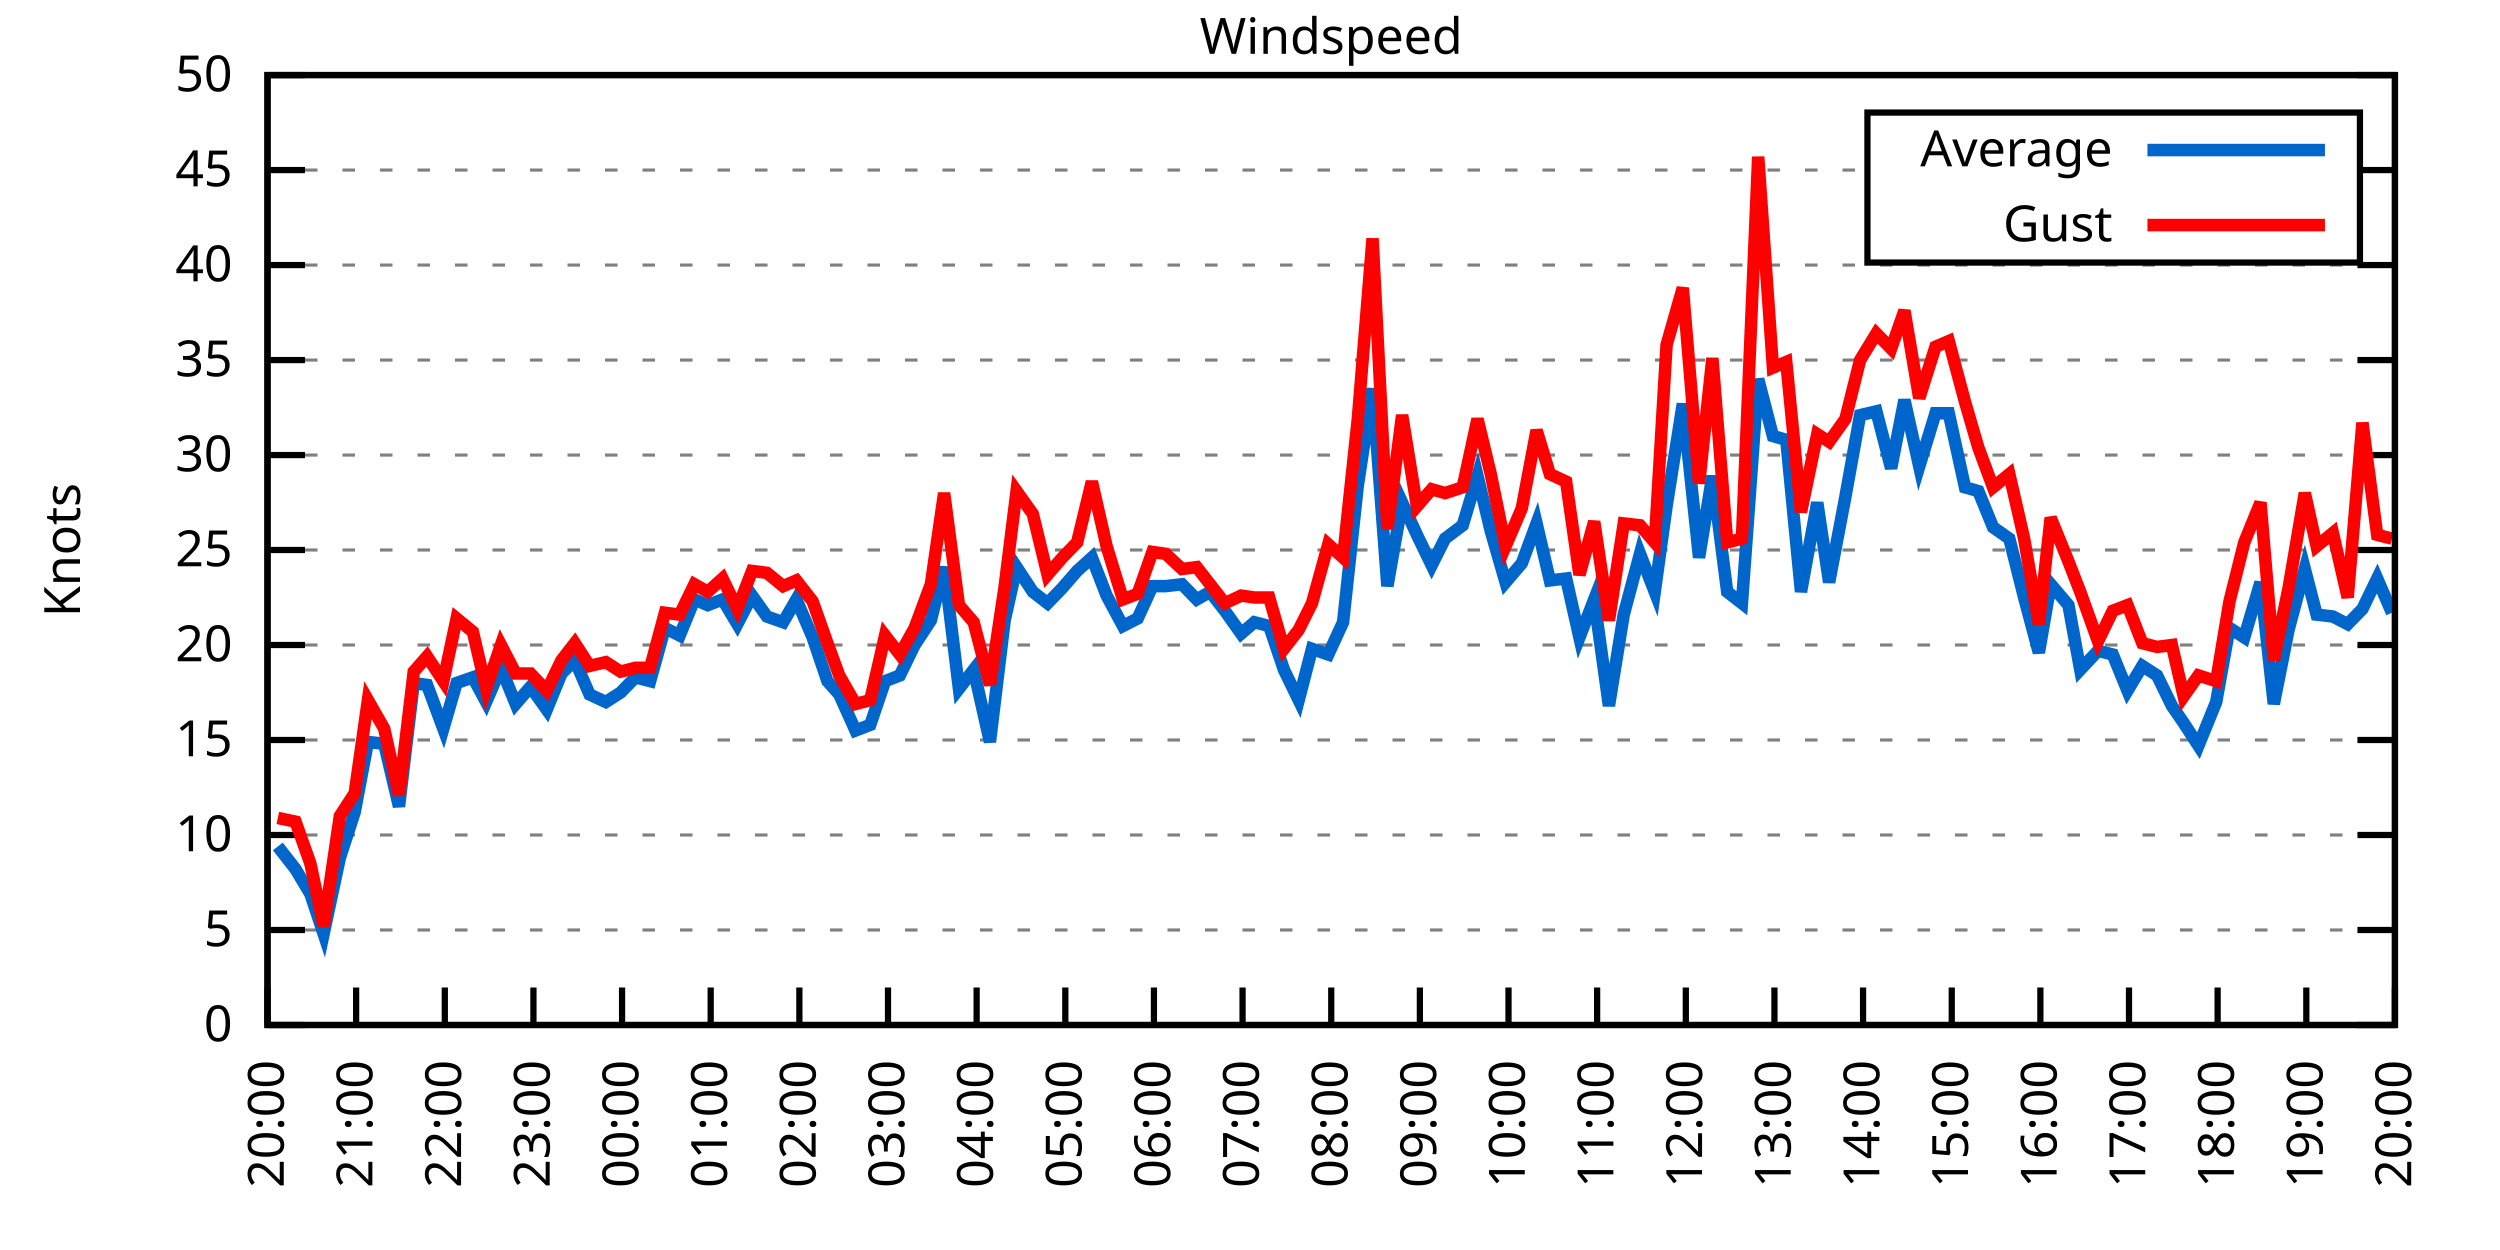
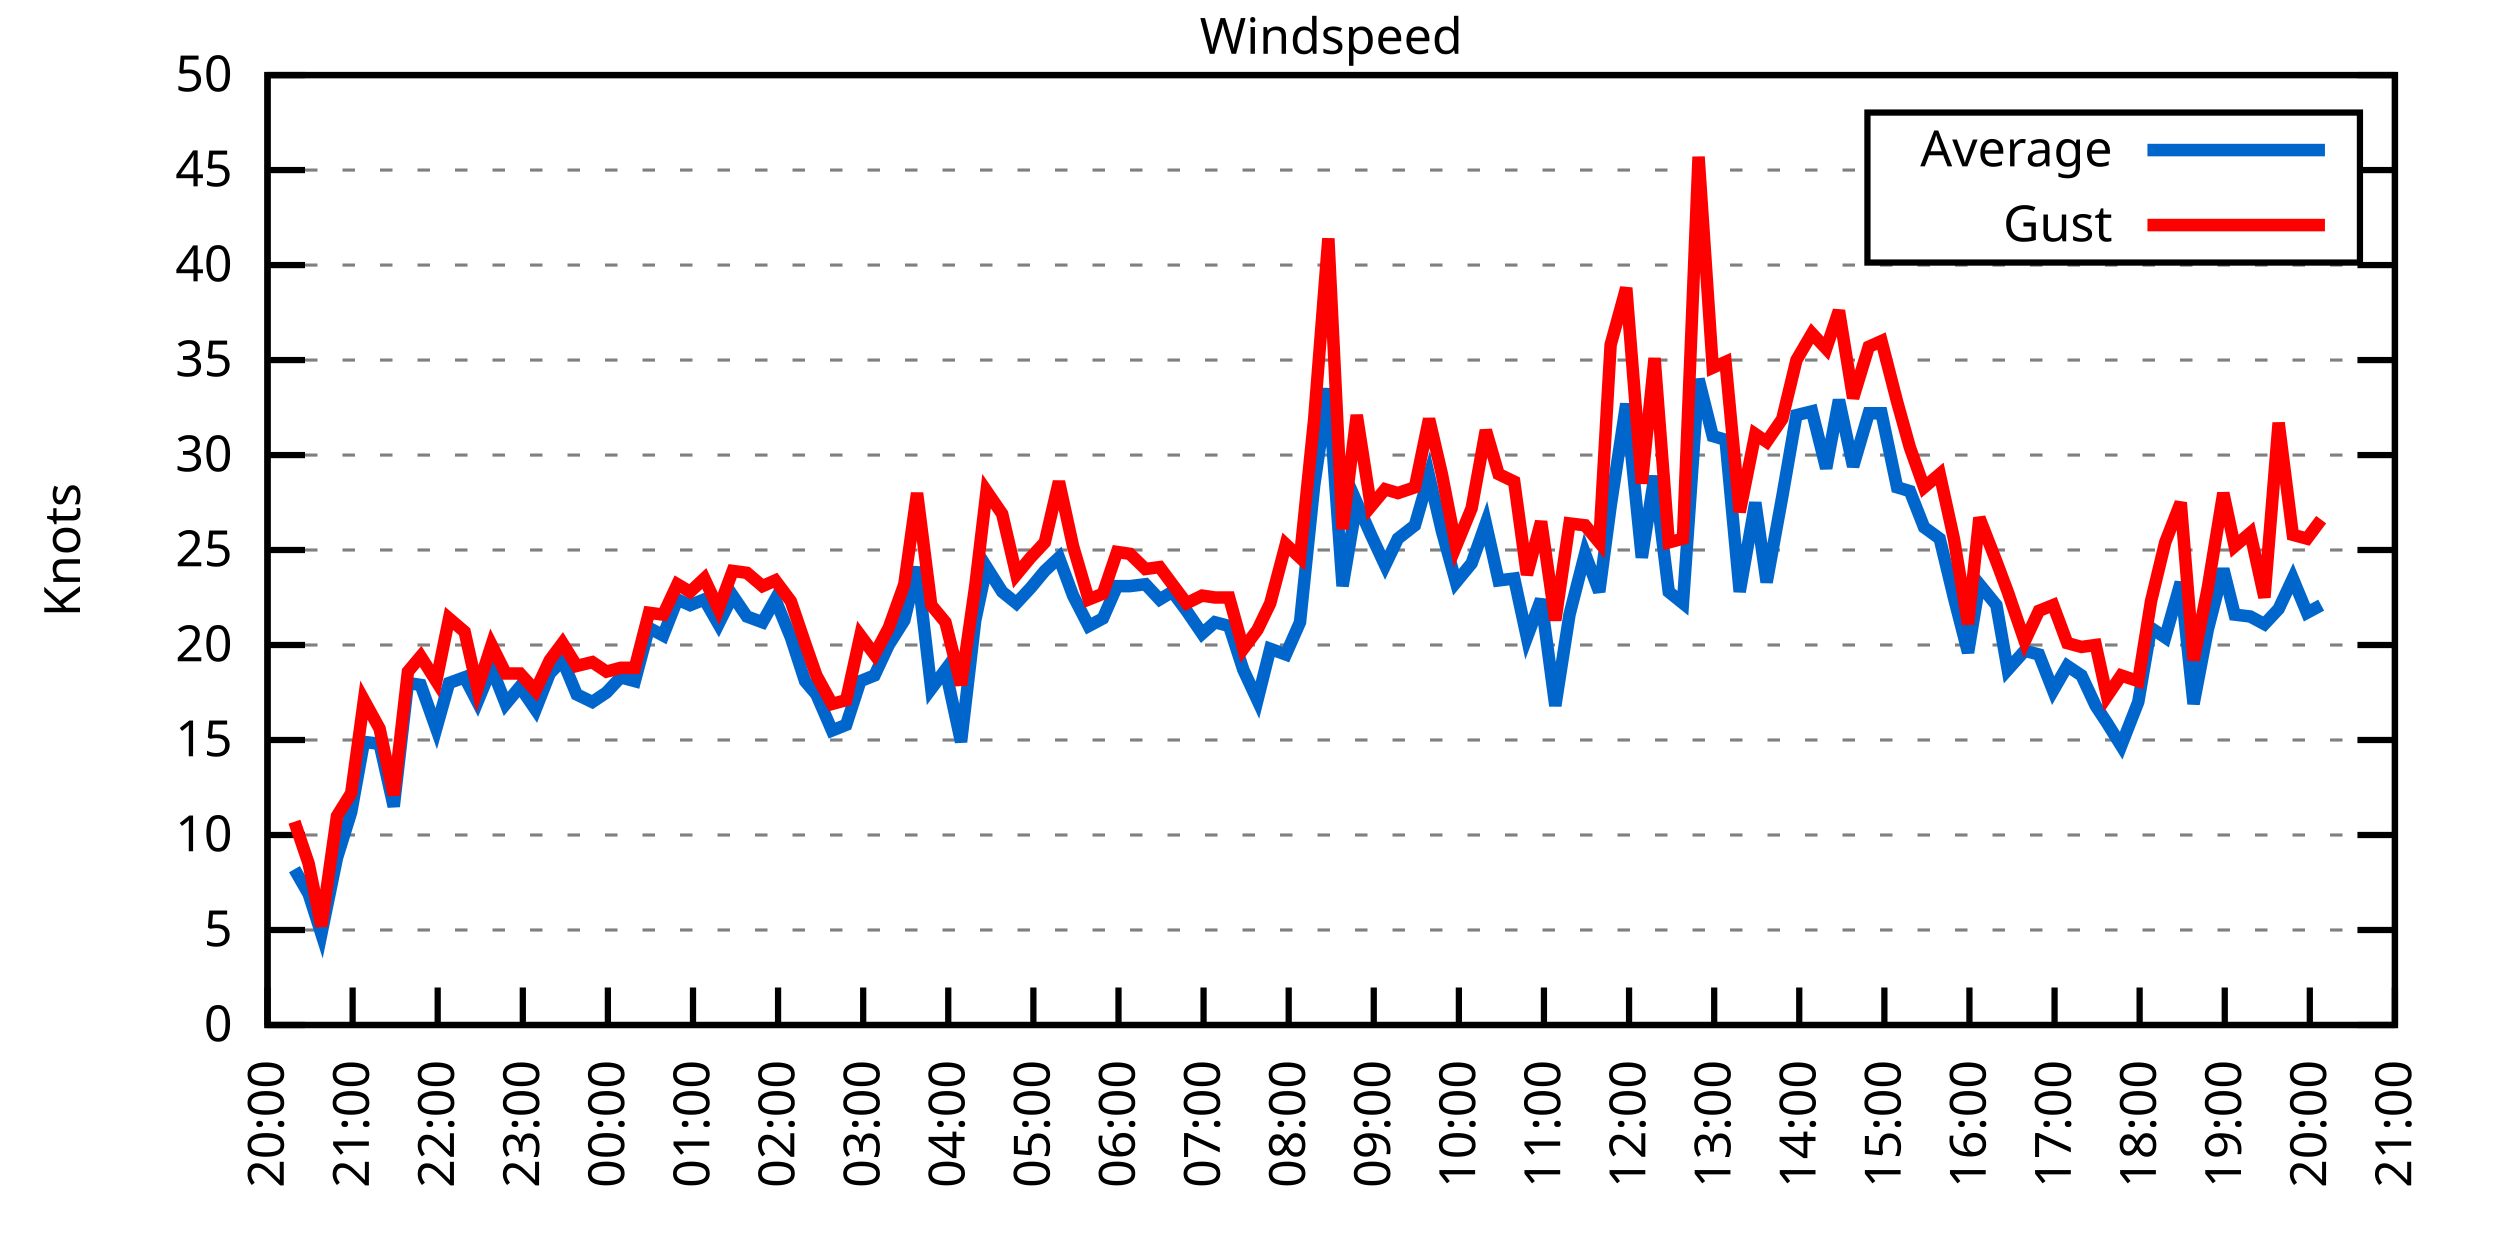
<svg xmlns="http://www.w3.org/2000/svg" xmlns:xlink="http://www.w3.org/1999/xlink" width="400" height="200" viewBox="0 0 400 200">
  <g id="gnuplot_canvas">
    <rect x="0" y="0" width="400" height="200" fill="none" />
    <defs>
      <circle id="gpDot" r="0.5" stroke-width="0.5" stroke="currentColor" />
      <path id="gpPt0" stroke-width="0.333" stroke="currentColor" d="M-1,0 h2 M0,-1 v2" />
      <path id="gpPt1" stroke-width="0.333" stroke="currentColor" d="M-1,-1 L1,1 M1,-1 L-1,1" />
      <path id="gpPt2" stroke-width="0.333" stroke="currentColor" d="M-1,0 L1,0 M0,-1 L0,1 M-1,-1 L1,1 M-1,1 L1,-1" />
      <rect id="gpPt3" stroke-width="0.333" stroke="currentColor" x="-1" y="-1" width="2" height="2" />
      <rect id="gpPt4" stroke-width="0.333" stroke="currentColor" fill="currentColor" x="-1" y="-1" width="2" height="2" />
      <circle id="gpPt5" stroke-width="0.333" stroke="currentColor" cx="0" cy="0" r="1" />
      <use xlink:href="#gpPt5" id="gpPt6" fill="currentColor" stroke="none" />
      <path id="gpPt7" stroke-width="0.333" stroke="currentColor" d="M0,-1.33 L-1.33,0.67 L1.33,0.67 z" />
      <use xlink:href="#gpPt7" id="gpPt8" fill="currentColor" stroke="none" />
      <use xlink:href="#gpPt7" id="gpPt9" stroke="currentColor" transform="rotate(180)" />
      <use xlink:href="#gpPt9" id="gpPt10" fill="currentColor" stroke="none" />
      <use xlink:href="#gpPt3" id="gpPt11" stroke="currentColor" transform="rotate(45)" />
      <use xlink:href="#gpPt11" id="gpPt12" fill="currentColor" stroke="none" />
      <path id="gpPt13" stroke-width="0.333" stroke="currentColor" d="M0,1.330 L1.265,0.411 L0.782,-1.067 L-0.782,-1.076 L-1.265,0.411 z" />
      <use xlink:href="#gpPt13" id="gpPt14" fill="currentColor" stroke="none" />
      <filter id="textbox" filterUnits="objectBoundingBox" x="0" y="0" height="1" width="1">
        <feFlood flood-color="white" flood-opacity="1" result="bgnd" />
        <feComposite in="SourceGraphic" in2="bgnd" operator="atop" />
      </filter>
      <filter id="greybox" filterUnits="objectBoundingBox" x="0" y="0" height="1" width="1">
        <feFlood flood-color="lightgrey" flood-opacity="1" result="grey" />
        <feComposite in="SourceGraphic" in2="grey" operator="atop" />
      </filter>
    </defs>
    <g fill="none" color="white" stroke="currentColor" stroke-width="1.00" stroke-linecap="butt" stroke-linejoin="miter">
</g>
    <g fill="none" color="black" stroke="currentColor" stroke-width="1.00" stroke-linecap="butt" stroke-linejoin="miter">
      <g stroke="none" shape-rendering="crispEdges">
        <polygon fill="rgb(255, 255, 255)" points="42.80,164.00 383.18,164.00 383.18,12.02 42.80,12.02 " />
      </g>
    </g>
    <g fill="none" color="black" stroke="currentColor" stroke-width="1.00" stroke-linecap="butt" stroke-linejoin="miter">
</g>
    <g fill="none" color="black" stroke="black" stroke-width="0.50" stroke-linecap="butt" stroke-linejoin="miter">
</g>
    <g fill="none" color="gray" stroke="currentColor" stroke-width="0.50" stroke-linecap="butt" stroke-linejoin="miter">
      <path stroke="gray" stroke-dasharray="2,4" class="gridline" d="M42.80,164.00 L383.19,164.00  " />
    </g>
    <g fill="none" color="gray" stroke="gray" stroke-width="1.00" stroke-linecap="butt" stroke-linejoin="miter">
</g>
    <g fill="none" color="black" stroke="currentColor" stroke-width="1.00" stroke-linecap="butt" stroke-linejoin="miter">
      <path stroke="black" d="M42.80,164.00 L48.80,164.00 M383.19,164.00 L377.19,164.00  " />
      <g transform="translate(37.20,166.60)" stroke="none" fill="black" font-family="Sans" font-size="8.00" text-anchor="end">
        <text>
          <tspan font-family="Sans"> 0</tspan>
        </text>
      </g>
    </g>
    <g fill="none" color="black" stroke="currentColor" stroke-width="1.00" stroke-linecap="butt" stroke-linejoin="miter">
</g>
    <g fill="none" color="black" stroke="black" stroke-width="0.50" stroke-linecap="butt" stroke-linejoin="miter">
</g>
    <g fill="none" color="gray" stroke="currentColor" stroke-width="0.50" stroke-linecap="butt" stroke-linejoin="miter">
      <path stroke="gray" stroke-dasharray="2,4" class="gridline" d="M42.80,148.80 L383.19,148.80  " />
    </g>
    <g fill="none" color="gray" stroke="gray" stroke-width="1.00" stroke-linecap="butt" stroke-linejoin="miter">
</g>
    <g fill="none" color="black" stroke="currentColor" stroke-width="1.00" stroke-linecap="butt" stroke-linejoin="miter">
      <path stroke="black" d="M42.80,148.80 L48.80,148.80 M383.19,148.80 L377.19,148.80  " />
      <g transform="translate(37.20,151.40)" stroke="none" fill="black" font-family="Sans" font-size="8.00" text-anchor="end">
        <text>
          <tspan font-family="Sans"> 5</tspan>
        </text>
      </g>
    </g>
    <g fill="none" color="black" stroke="currentColor" stroke-width="1.00" stroke-linecap="butt" stroke-linejoin="miter">
</g>
    <g fill="none" color="black" stroke="black" stroke-width="0.50" stroke-linecap="butt" stroke-linejoin="miter">
</g>
    <g fill="none" color="gray" stroke="currentColor" stroke-width="0.50" stroke-linecap="butt" stroke-linejoin="miter">
      <path stroke="gray" stroke-dasharray="2,4" class="gridline" d="M42.80,133.60 L383.19,133.60  " />
    </g>
    <g fill="none" color="gray" stroke="gray" stroke-width="1.00" stroke-linecap="butt" stroke-linejoin="miter">
</g>
    <g fill="none" color="black" stroke="currentColor" stroke-width="1.00" stroke-linecap="butt" stroke-linejoin="miter">
      <path stroke="black" d="M42.80,133.60 L48.80,133.60 M383.19,133.60 L377.19,133.60  " />
      <g transform="translate(37.20,136.20)" stroke="none" fill="black" font-family="Sans" font-size="8.00" text-anchor="end">
        <text>
          <tspan font-family="Sans"> 10</tspan>
        </text>
      </g>
    </g>
    <g fill="none" color="black" stroke="currentColor" stroke-width="1.00" stroke-linecap="butt" stroke-linejoin="miter">
</g>
    <g fill="none" color="black" stroke="black" stroke-width="0.50" stroke-linecap="butt" stroke-linejoin="miter">
</g>
    <g fill="none" color="gray" stroke="currentColor" stroke-width="0.50" stroke-linecap="butt" stroke-linejoin="miter">
      <path stroke="gray" stroke-dasharray="2,4" class="gridline" d="M42.80,118.40 L383.19,118.40  " />
    </g>
    <g fill="none" color="gray" stroke="gray" stroke-width="1.00" stroke-linecap="butt" stroke-linejoin="miter">
</g>
    <g fill="none" color="black" stroke="currentColor" stroke-width="1.00" stroke-linecap="butt" stroke-linejoin="miter">
      <path stroke="black" d="M42.80,118.40 L48.80,118.40 M383.19,118.40 L377.19,118.40  " />
      <g transform="translate(37.20,121.00)" stroke="none" fill="black" font-family="Sans" font-size="8.00" text-anchor="end">
        <text>
          <tspan font-family="Sans"> 15</tspan>
        </text>
      </g>
    </g>
    <g fill="none" color="black" stroke="currentColor" stroke-width="1.00" stroke-linecap="butt" stroke-linejoin="miter">
</g>
    <g fill="none" color="black" stroke="black" stroke-width="0.50" stroke-linecap="butt" stroke-linejoin="miter">
</g>
    <g fill="none" color="gray" stroke="currentColor" stroke-width="0.50" stroke-linecap="butt" stroke-linejoin="miter">
      <path stroke="gray" stroke-dasharray="2,4" class="gridline" d="M42.80,103.20 L383.19,103.20  " />
    </g>
    <g fill="none" color="gray" stroke="gray" stroke-width="1.00" stroke-linecap="butt" stroke-linejoin="miter">
</g>
    <g fill="none" color="black" stroke="currentColor" stroke-width="1.00" stroke-linecap="butt" stroke-linejoin="miter">
      <path stroke="black" d="M42.80,103.20 L48.80,103.20 M383.19,103.20 L377.19,103.20  " />
      <g transform="translate(37.20,105.80)" stroke="none" fill="black" font-family="Sans" font-size="8.00" text-anchor="end">
        <text>
          <tspan font-family="Sans"> 20</tspan>
        </text>
      </g>
    </g>
    <g fill="none" color="black" stroke="currentColor" stroke-width="1.00" stroke-linecap="butt" stroke-linejoin="miter">
</g>
    <g fill="none" color="black" stroke="black" stroke-width="0.50" stroke-linecap="butt" stroke-linejoin="miter">
</g>
    <g fill="none" color="gray" stroke="currentColor" stroke-width="0.50" stroke-linecap="butt" stroke-linejoin="miter">
      <path stroke="gray" stroke-dasharray="2,4" class="gridline" d="M42.80,88.00 L383.19,88.00  " />
    </g>
    <g fill="none" color="gray" stroke="gray" stroke-width="1.00" stroke-linecap="butt" stroke-linejoin="miter">
</g>
    <g fill="none" color="black" stroke="currentColor" stroke-width="1.00" stroke-linecap="butt" stroke-linejoin="miter">
      <path stroke="black" d="M42.80,88.00 L48.80,88.00 M383.19,88.00 L377.19,88.00  " />
      <g transform="translate(37.20,90.60)" stroke="none" fill="black" font-family="Sans" font-size="8.00" text-anchor="end">
        <text>
          <tspan font-family="Sans"> 25</tspan>
        </text>
      </g>
    </g>
    <g fill="none" color="black" stroke="currentColor" stroke-width="1.00" stroke-linecap="butt" stroke-linejoin="miter">
</g>
    <g fill="none" color="black" stroke="black" stroke-width="0.50" stroke-linecap="butt" stroke-linejoin="miter">
</g>
    <g fill="none" color="gray" stroke="currentColor" stroke-width="0.50" stroke-linecap="butt" stroke-linejoin="miter">
      <path stroke="gray" stroke-dasharray="2,4" class="gridline" d="M42.80,72.81 L383.19,72.81  " />
    </g>
    <g fill="none" color="gray" stroke="gray" stroke-width="1.00" stroke-linecap="butt" stroke-linejoin="miter">
</g>
    <g fill="none" color="black" stroke="currentColor" stroke-width="1.00" stroke-linecap="butt" stroke-linejoin="miter">
      <path stroke="black" d="M42.80,72.81 L48.80,72.81 M383.19,72.81 L377.19,72.81  " />
      <g transform="translate(37.20,75.41)" stroke="none" fill="black" font-family="Sans" font-size="8.00" text-anchor="end">
        <text>
          <tspan font-family="Sans"> 30</tspan>
        </text>
      </g>
    </g>
    <g fill="none" color="black" stroke="currentColor" stroke-width="1.00" stroke-linecap="butt" stroke-linejoin="miter">
</g>
    <g fill="none" color="black" stroke="black" stroke-width="0.50" stroke-linecap="butt" stroke-linejoin="miter">
</g>
    <g fill="none" color="gray" stroke="currentColor" stroke-width="0.50" stroke-linecap="butt" stroke-linejoin="miter">
      <path stroke="gray" stroke-dasharray="2,4" class="gridline" d="M42.80,57.61 L383.19,57.61  " />
    </g>
    <g fill="none" color="gray" stroke="gray" stroke-width="1.00" stroke-linecap="butt" stroke-linejoin="miter">
</g>
    <g fill="none" color="black" stroke="currentColor" stroke-width="1.00" stroke-linecap="butt" stroke-linejoin="miter">
      <path stroke="black" d="M42.80,57.61 L48.80,57.61 M383.19,57.61 L377.19,57.61  " />
      <g transform="translate(37.20,60.21)" stroke="none" fill="black" font-family="Sans" font-size="8.00" text-anchor="end">
        <text>
          <tspan font-family="Sans"> 35</tspan>
        </text>
      </g>
    </g>
    <g fill="none" color="black" stroke="currentColor" stroke-width="1.00" stroke-linecap="butt" stroke-linejoin="miter">
</g>
    <g fill="none" color="black" stroke="black" stroke-width="0.50" stroke-linecap="butt" stroke-linejoin="miter">
</g>
    <g fill="none" color="gray" stroke="currentColor" stroke-width="0.50" stroke-linecap="butt" stroke-linejoin="miter">
      <path stroke="gray" stroke-dasharray="2,4" class="gridline" d="M42.80,42.41 L383.19,42.41  " />
    </g>
    <g fill="none" color="gray" stroke="gray" stroke-width="1.00" stroke-linecap="butt" stroke-linejoin="miter">
</g>
    <g fill="none" color="black" stroke="currentColor" stroke-width="1.00" stroke-linecap="butt" stroke-linejoin="miter">
      <path stroke="black" d="M42.80,42.41 L48.80,42.41 M383.19,42.41 L377.19,42.41  " />
      <g transform="translate(37.20,45.01)" stroke="none" fill="black" font-family="Sans" font-size="8.00" text-anchor="end">
        <text>
          <tspan font-family="Sans"> 40</tspan>
        </text>
      </g>
    </g>
    <g fill="none" color="black" stroke="currentColor" stroke-width="1.00" stroke-linecap="butt" stroke-linejoin="miter">
</g>
    <g fill="none" color="black" stroke="black" stroke-width="0.50" stroke-linecap="butt" stroke-linejoin="miter">
</g>
    <g fill="none" color="gray" stroke="currentColor" stroke-width="0.50" stroke-linecap="butt" stroke-linejoin="miter">
      <path stroke="gray" stroke-dasharray="2,4" class="gridline" d="M42.80,27.21 L298.79,27.21 M377.59,27.21 L383.19,27.21  " />
    </g>
    <g fill="none" color="gray" stroke="gray" stroke-width="1.00" stroke-linecap="butt" stroke-linejoin="miter">
</g>
    <g fill="none" color="black" stroke="currentColor" stroke-width="1.00" stroke-linecap="butt" stroke-linejoin="miter">
      <path stroke="black" d="M42.80,27.21 L48.80,27.21 M383.19,27.21 L377.19,27.21  " />
      <g transform="translate(37.20,29.81)" stroke="none" fill="black" font-family="Sans" font-size="8.00" text-anchor="end">
        <text>
          <tspan font-family="Sans"> 45</tspan>
        </text>
      </g>
    </g>
    <g fill="none" color="black" stroke="currentColor" stroke-width="1.00" stroke-linecap="butt" stroke-linejoin="miter">
</g>
    <g fill="none" color="black" stroke="black" stroke-width="0.50" stroke-linecap="butt" stroke-linejoin="miter">
</g>
    <g fill="none" color="gray" stroke="currentColor" stroke-width="0.50" stroke-linecap="butt" stroke-linejoin="miter">
      <path stroke="gray" stroke-dasharray="2,4" class="gridline" d="M42.80,12.01 L383.19,12.01  " />
    </g>
    <g fill="none" color="gray" stroke="gray" stroke-width="1.00" stroke-linecap="butt" stroke-linejoin="miter">
</g>
    <g fill="none" color="black" stroke="currentColor" stroke-width="1.00" stroke-linecap="butt" stroke-linejoin="miter">
      <path stroke="black" d="M42.80,12.01 L48.80,12.01 M383.19,12.01 L377.19,12.01  " />
      <g transform="translate(37.20,14.61)" stroke="none" fill="black" font-family="Sans" font-size="8.00" text-anchor="end">
        <text>
          <tspan font-family="Sans"> 50</tspan>
        </text>
      </g>
    </g>
    <g fill="none" color="black" stroke="currentColor" stroke-width="1.00" stroke-linecap="butt" stroke-linejoin="miter">
      <path stroke="black" d="M42.80,164.00 L42.80,158.00  " />
      <g transform="translate(45.40,169.60) rotate(270.00)" stroke="none" fill="black" font-family="Sans" font-size="8.00" text-anchor="end">
        <text>
          <tspan font-family="Sans">20:00</tspan>
        </text>
      </g>
    </g>
    <g fill="none" color="black" stroke="currentColor" stroke-width="1.00" stroke-linecap="butt" stroke-linejoin="miter">
-       <path stroke="black" d="M56.98,164.00 L56.98,158.00  " />
-       <g transform="translate(59.58,169.60) rotate(270.00)" stroke="none" fill="black" font-family="Sans" font-size="8.00" text-anchor="end">
+       <path stroke="black" d="M56.42,164.00 L56.42,158.00  " />
+       <g transform="translate(59.02,169.60) rotate(270.00)" stroke="none" fill="black" font-family="Sans" font-size="8.00" text-anchor="end">
        <text>
          <tspan font-family="Sans">21:00</tspan>
        </text>
      </g>
    </g>
    <g fill="none" color="black" stroke="currentColor" stroke-width="1.00" stroke-linecap="butt" stroke-linejoin="miter">
-       <path stroke="black" d="M71.17,164.00 L71.17,158.00  " />
-       <g transform="translate(73.77,169.60) rotate(270.00)" stroke="none" fill="black" font-family="Sans" font-size="8.00" text-anchor="end">
+       <path stroke="black" d="M70.03,164.00 L70.03,158.00  " />
+       <g transform="translate(72.63,169.60) rotate(270.00)" stroke="none" fill="black" font-family="Sans" font-size="8.00" text-anchor="end">
        <text>
          <tspan font-family="Sans">22:00</tspan>
        </text>
      </g>
    </g>
    <g fill="none" color="black" stroke="currentColor" stroke-width="1.00" stroke-linecap="butt" stroke-linejoin="miter">
-       <path stroke="black" d="M85.35,164.00 L85.35,158.00  " />
-       <g transform="translate(87.95,169.60) rotate(270.00)" stroke="none" fill="black" font-family="Sans" font-size="8.00" text-anchor="end">
+       <path stroke="black" d="M83.65,164.00 L83.65,158.00  " />
+       <g transform="translate(86.25,169.60) rotate(270.00)" stroke="none" fill="black" font-family="Sans" font-size="8.00" text-anchor="end">
        <text>
          <tspan font-family="Sans">23:00</tspan>
        </text>
      </g>
    </g>
    <g fill="none" color="black" stroke="currentColor" stroke-width="1.00" stroke-linecap="butt" stroke-linejoin="miter">
-       <path stroke="black" d="M99.53,164.00 L99.53,158.00  " />
-       <g transform="translate(102.13,169.60) rotate(270.00)" stroke="none" fill="black" font-family="Sans" font-size="8.00" text-anchor="end">
+       <path stroke="black" d="M97.26,164.00 L97.26,158.00  " />
+       <g transform="translate(99.86,169.60) rotate(270.00)" stroke="none" fill="black" font-family="Sans" font-size="8.00" text-anchor="end">
        <text>
          <tspan font-family="Sans">00:00</tspan>
        </text>
      </g>
    </g>
    <g fill="none" color="black" stroke="currentColor" stroke-width="1.00" stroke-linecap="butt" stroke-linejoin="miter">
-       <path stroke="black" d="M113.71,164.00 L113.71,158.00  " />
-       <g transform="translate(116.31,169.60) rotate(270.00)" stroke="none" fill="black" font-family="Sans" font-size="8.00" text-anchor="end">
+       <path stroke="black" d="M110.88,164.00 L110.88,158.00  " />
+       <g transform="translate(113.48,169.60) rotate(270.00)" stroke="none" fill="black" font-family="Sans" font-size="8.00" text-anchor="end">
        <text>
          <tspan font-family="Sans">01:00</tspan>
        </text>
      </g>
    </g>
    <g fill="none" color="black" stroke="currentColor" stroke-width="1.00" stroke-linecap="butt" stroke-linejoin="miter">
-       <path stroke="black" d="M127.90,164.00 L127.90,158.00  " />
-       <g transform="translate(130.50,169.60) rotate(270.00)" stroke="none" fill="black" font-family="Sans" font-size="8.00" text-anchor="end">
+       <path stroke="black" d="M124.49,164.00 L124.49,158.00  " />
+       <g transform="translate(127.09,169.60) rotate(270.00)" stroke="none" fill="black" font-family="Sans" font-size="8.00" text-anchor="end">
        <text>
          <tspan font-family="Sans">02:00</tspan>
        </text>
      </g>
    </g>
    <g fill="none" color="black" stroke="currentColor" stroke-width="1.00" stroke-linecap="butt" stroke-linejoin="miter">
-       <path stroke="black" d="M142.08,164.00 L142.08,158.00  " />
-       <g transform="translate(144.68,169.60) rotate(270.00)" stroke="none" fill="black" font-family="Sans" font-size="8.00" text-anchor="end">
+       <path stroke="black" d="M138.11,164.00 L138.11,158.00  " />
+       <g transform="translate(140.71,169.60) rotate(270.00)" stroke="none" fill="black" font-family="Sans" font-size="8.00" text-anchor="end">
        <text>
          <tspan font-family="Sans">03:00</tspan>
        </text>
      </g>
    </g>
    <g fill="none" color="black" stroke="currentColor" stroke-width="1.00" stroke-linecap="butt" stroke-linejoin="miter">
-       <path stroke="black" d="M156.26,164.00 L156.26,158.00  " />
-       <g transform="translate(158.86,169.60) rotate(270.00)" stroke="none" fill="black" font-family="Sans" font-size="8.00" text-anchor="end">
+       <path stroke="black" d="M151.72,164.00 L151.72,158.00  " />
+       <g transform="translate(154.32,169.60) rotate(270.00)" stroke="none" fill="black" font-family="Sans" font-size="8.00" text-anchor="end">
        <text>
          <tspan font-family="Sans">04:00</tspan>
        </text>
      </g>
    </g>
    <g fill="none" color="black" stroke="currentColor" stroke-width="1.00" stroke-linecap="butt" stroke-linejoin="miter">
-       <path stroke="black" d="M170.45,164.00 L170.45,158.00  " />
-       <g transform="translate(173.05,169.60) rotate(270.00)" stroke="none" fill="black" font-family="Sans" font-size="8.00" text-anchor="end">
+       <path stroke="black" d="M165.34,164.00 L165.34,158.00  " />
+       <g transform="translate(167.94,169.60) rotate(270.00)" stroke="none" fill="black" font-family="Sans" font-size="8.00" text-anchor="end">
        <text>
          <tspan font-family="Sans">05:00</tspan>
        </text>
      </g>
    </g>
    <g fill="none" color="black" stroke="currentColor" stroke-width="1.00" stroke-linecap="butt" stroke-linejoin="miter">
-       <path stroke="black" d="M184.63,164.00 L184.63,158.00  " />
-       <g transform="translate(187.23,169.60) rotate(270.00)" stroke="none" fill="black" font-family="Sans" font-size="8.00" text-anchor="end">
+       <path stroke="black" d="M178.96,164.00 L178.96,158.00  " />
+       <g transform="translate(181.56,169.60) rotate(270.00)" stroke="none" fill="black" font-family="Sans" font-size="8.00" text-anchor="end">
        <text>
          <tspan font-family="Sans">06:00</tspan>
        </text>
      </g>
    </g>
    <g fill="none" color="black" stroke="currentColor" stroke-width="1.00" stroke-linecap="butt" stroke-linejoin="miter">
-       <path stroke="black" d="M198.81,164.00 L198.81,158.00  " />
-       <g transform="translate(201.41,169.60) rotate(270.00)" stroke="none" fill="black" font-family="Sans" font-size="8.00" text-anchor="end">
+       <path stroke="black" d="M192.57,164.00 L192.57,158.00  " />
+       <g transform="translate(195.17,169.60) rotate(270.00)" stroke="none" fill="black" font-family="Sans" font-size="8.00" text-anchor="end">
        <text>
          <tspan font-family="Sans">07:00</tspan>
        </text>
      </g>
    </g>
    <g fill="none" color="black" stroke="currentColor" stroke-width="1.00" stroke-linecap="butt" stroke-linejoin="miter">
-       <path stroke="black" d="M213.00,164.00 L213.00,158.00  " />
-       <g transform="translate(215.60,169.60) rotate(270.00)" stroke="none" fill="black" font-family="Sans" font-size="8.00" text-anchor="end">
+       <path stroke="black" d="M206.19,164.00 L206.19,158.00  " />
+       <g transform="translate(208.79,169.60) rotate(270.00)" stroke="none" fill="black" font-family="Sans" font-size="8.00" text-anchor="end">
        <text>
          <tspan font-family="Sans">08:00</tspan>
        </text>
      </g>
    </g>
    <g fill="none" color="black" stroke="currentColor" stroke-width="1.00" stroke-linecap="butt" stroke-linejoin="miter">
-       <path stroke="black" d="M227.18,164.00 L227.18,158.00  " />
-       <g transform="translate(229.78,169.60) rotate(270.00)" stroke="none" fill="black" font-family="Sans" font-size="8.00" text-anchor="end">
+       <path stroke="black" d="M219.80,164.00 L219.80,158.00  " />
+       <g transform="translate(222.40,169.60) rotate(270.00)" stroke="none" fill="black" font-family="Sans" font-size="8.00" text-anchor="end">
        <text>
          <tspan font-family="Sans">09:00</tspan>
        </text>
      </g>
    </g>
    <g fill="none" color="black" stroke="currentColor" stroke-width="1.00" stroke-linecap="butt" stroke-linejoin="miter">
-       <path stroke="black" d="M241.36,164.00 L241.36,158.00  " />
-       <g transform="translate(243.96,169.60) rotate(270.00)" stroke="none" fill="black" font-family="Sans" font-size="8.00" text-anchor="end">
+       <path stroke="black" d="M233.42,164.00 L233.42,158.00  " />
+       <g transform="translate(236.02,169.60) rotate(270.00)" stroke="none" fill="black" font-family="Sans" font-size="8.00" text-anchor="end">
        <text>
          <tspan font-family="Sans">10:00</tspan>
        </text>
      </g>
    </g>
    <g fill="none" color="black" stroke="currentColor" stroke-width="1.00" stroke-linecap="butt" stroke-linejoin="miter">
-       <path stroke="black" d="M255.54,164.00 L255.54,158.00  " />
-       <g transform="translate(258.14,169.60) rotate(270.00)" stroke="none" fill="black" font-family="Sans" font-size="8.00" text-anchor="end">
+       <path stroke="black" d="M247.03,164.00 L247.03,158.00  " />
+       <g transform="translate(249.63,169.60) rotate(270.00)" stroke="none" fill="black" font-family="Sans" font-size="8.00" text-anchor="end">
        <text>
          <tspan font-family="Sans">11:00</tspan>
        </text>
      </g>
    </g>
    <g fill="none" color="black" stroke="currentColor" stroke-width="1.00" stroke-linecap="butt" stroke-linejoin="miter">
-       <path stroke="black" d="M269.73,164.00 L269.73,158.00  " />
-       <g transform="translate(272.33,169.60) rotate(270.00)" stroke="none" fill="black" font-family="Sans" font-size="8.00" text-anchor="end">
+       <path stroke="black" d="M260.65,164.00 L260.65,158.00  " />
+       <g transform="translate(263.25,169.60) rotate(270.00)" stroke="none" fill="black" font-family="Sans" font-size="8.00" text-anchor="end">
        <text>
          <tspan font-family="Sans">12:00</tspan>
        </text>
      </g>
    </g>
    <g fill="none" color="black" stroke="currentColor" stroke-width="1.00" stroke-linecap="butt" stroke-linejoin="miter">
-       <path stroke="black" d="M283.91,164.00 L283.91,158.00  " />
-       <g transform="translate(286.51,169.60) rotate(270.00)" stroke="none" fill="black" font-family="Sans" font-size="8.00" text-anchor="end">
+       <path stroke="black" d="M274.27,164.00 L274.27,158.00  " />
+       <g transform="translate(276.87,169.60) rotate(270.00)" stroke="none" fill="black" font-family="Sans" font-size="8.00" text-anchor="end">
        <text>
          <tspan font-family="Sans">13:00</tspan>
        </text>
      </g>
    </g>
    <g fill="none" color="black" stroke="currentColor" stroke-width="1.00" stroke-linecap="butt" stroke-linejoin="miter">
-       <path stroke="black" d="M298.09,164.00 L298.09,158.00  " />
-       <g transform="translate(300.69,169.60) rotate(270.00)" stroke="none" fill="black" font-family="Sans" font-size="8.00" text-anchor="end">
+       <path stroke="black" d="M287.88,164.00 L287.88,158.00  " />
+       <g transform="translate(290.48,169.60) rotate(270.00)" stroke="none" fill="black" font-family="Sans" font-size="8.00" text-anchor="end">
        <text>
          <tspan font-family="Sans">14:00</tspan>
        </text>
      </g>
    </g>
    <g fill="none" color="black" stroke="currentColor" stroke-width="1.00" stroke-linecap="butt" stroke-linejoin="miter">
-       <path stroke="black" d="M312.28,164.00 L312.28,158.00  " />
-       <g transform="translate(314.88,169.60) rotate(270.00)" stroke="none" fill="black" font-family="Sans" font-size="8.00" text-anchor="end">
+       <path stroke="black" d="M301.50,164.00 L301.50,158.00  " />
+       <g transform="translate(304.10,169.60) rotate(270.00)" stroke="none" fill="black" font-family="Sans" font-size="8.00" text-anchor="end">
        <text>
          <tspan font-family="Sans">15:00</tspan>
        </text>
      </g>
    </g>
    <g fill="none" color="black" stroke="currentColor" stroke-width="1.00" stroke-linecap="butt" stroke-linejoin="miter">
-       <path stroke="black" d="M326.46,164.00 L326.46,158.00  " />
-       <g transform="translate(329.06,169.60) rotate(270.00)" stroke="none" fill="black" font-family="Sans" font-size="8.00" text-anchor="end">
+       <path stroke="black" d="M315.11,164.00 L315.11,158.00  " />
+       <g transform="translate(317.71,169.60) rotate(270.00)" stroke="none" fill="black" font-family="Sans" font-size="8.00" text-anchor="end">
        <text>
          <tspan font-family="Sans">16:00</tspan>
        </text>
      </g>
    </g>
    <g fill="none" color="black" stroke="currentColor" stroke-width="1.00" stroke-linecap="butt" stroke-linejoin="miter">
-       <path stroke="black" d="M340.64,164.00 L340.64,158.00  " />
-       <g transform="translate(343.24,169.60) rotate(270.00)" stroke="none" fill="black" font-family="Sans" font-size="8.00" text-anchor="end">
+       <path stroke="black" d="M328.73,164.00 L328.73,158.00  " />
+       <g transform="translate(331.33,169.60) rotate(270.00)" stroke="none" fill="black" font-family="Sans" font-size="8.00" text-anchor="end">
        <text>
          <tspan font-family="Sans">17:00</tspan>
        </text>
      </g>
    </g>
    <g fill="none" color="black" stroke="currentColor" stroke-width="1.00" stroke-linecap="butt" stroke-linejoin="miter">
-       <path stroke="black" d="M354.82,164.00 L354.82,158.00  " />
-       <g transform="translate(357.42,169.60) rotate(270.00)" stroke="none" fill="black" font-family="Sans" font-size="8.00" text-anchor="end">
+       <path stroke="black" d="M342.34,164.00 L342.34,158.00  " />
+       <g transform="translate(344.94,169.60) rotate(270.00)" stroke="none" fill="black" font-family="Sans" font-size="8.00" text-anchor="end">
        <text>
          <tspan font-family="Sans">18:00</tspan>
        </text>
      </g>
    </g>
    <g fill="none" color="black" stroke="currentColor" stroke-width="1.00" stroke-linecap="butt" stroke-linejoin="miter">
-       <path stroke="black" d="M369.01,164.00 L369.01,158.00  " />
-       <g transform="translate(371.61,169.60) rotate(270.00)" stroke="none" fill="black" font-family="Sans" font-size="8.00" text-anchor="end">
+       <path stroke="black" d="M355.96,164.00 L355.96,158.00  " />
+       <g transform="translate(358.56,169.60) rotate(270.00)" stroke="none" fill="black" font-family="Sans" font-size="8.00" text-anchor="end">
        <text>
          <tspan font-family="Sans">19:00</tspan>
+         </text>
+       </g>
+     </g>
+     <g fill="none" color="black" stroke="currentColor" stroke-width="1.00" stroke-linecap="butt" stroke-linejoin="miter">
+       <path stroke="black" d="M369.57,164.00 L369.57,158.00  " />
+       <g transform="translate(372.17,169.60) rotate(270.00)" stroke="none" fill="black" font-family="Sans" font-size="8.00" text-anchor="end">
+         <text>
+           <tspan font-family="Sans">20:00</tspan>
        </text>
      </g>
    </g>
    <g fill="none" color="black" stroke="currentColor" stroke-width="1.00" stroke-linecap="butt" stroke-linejoin="miter">
      <path stroke="black" d="M383.19,164.00 L383.19,158.00  " />
      <g transform="translate(385.79,169.60) rotate(270.00)" stroke="none" fill="black" font-family="Sans" font-size="8.00" text-anchor="end">
        <text>
-           <tspan font-family="Sans">20:00</tspan>
+           <tspan font-family="Sans">21:00</tspan>
        </text>
      </g>
    </g>
    <g fill="none" color="black" stroke="currentColor" stroke-width="1.00" stroke-linecap="butt" stroke-linejoin="miter">
</g>
    <g fill="none" color="black" stroke="currentColor" stroke-width="1.00" stroke-linecap="butt" stroke-linejoin="miter">
      <path stroke="black" d="M42.80,12.01 L42.80,164.00 L383.19,164.00 L383.19,12.01 L42.80,12.01 Z  " />
    </g>
    <g fill="none" color="black" stroke="currentColor" stroke-width="1.00" stroke-linecap="butt" stroke-linejoin="miter">
</g>
    <g fill="none" color="black" stroke="currentColor" stroke-width="1.00" stroke-linecap="butt" stroke-linejoin="miter">
      <path stroke="black" d="M298.79,42.01 L298.79,18.01 L377.59,18.01 L377.59,42.01 L298.79,42.01 Z  " />
    </g>
    <g id="Windspeed_plot_1">
      <g fill="none" color="white" stroke="black" stroke-width="2.00" stroke-linecap="butt" stroke-linejoin="miter">
</g>
      <g fill="none" color="black" stroke="currentColor" stroke-width="2.00" stroke-linecap="butt" stroke-linejoin="miter">
        <g transform="translate(337.99,26.61)" stroke="none" fill="black" font-family="Sans" font-size="8.00" text-anchor="end">
          <text>
            <tspan font-family="Sans">Average</tspan>
          </text>
        </g>
      </g>
      <g fill="none" color="black" stroke="currentColor" stroke-width="2.00" stroke-linecap="butt" stroke-linejoin="miter">
-         <path stroke="rgb(  0, 102, 204)" d="M343.59,24.01 L371.99,24.01 M44.45,135.43 L47.29,139.07 L49.66,143.03 L51.78,149.41 L54.38,137.25 L56.75,129.95   L58.87,118.71 L61.47,119.01 L63.84,129.04 L66.20,109.28 L68.33,109.59 L70.93,116.58 L73.06,109.28 L75.66,108.37   L77.78,112.32 L80.15,106.85 L82.51,112.63 L84.88,109.89 L87.48,113.54 L89.84,107.76 L91.97,105.64 L94.33,111.11   L96.93,112.32 L99.30,110.80 L101.66,108.37 L104.02,108.98 L106.39,100.47 L108.75,101.68 L111.11,95.91 L113.24,96.82   L115.61,95.91 L117.97,99.86 L120.33,95.30 L122.70,98.64 L125.30,99.56 L127.42,95.91 L130.02,101.99 L132.39,108.98   L134.28,111.11 L136.88,116.88 L139.24,115.97 L141.61,108.98 L143.97,108.07 L146.34,103.20 L148.94,99.25 L151.06,90.74   L153.43,110.20 L155.79,107.16 L158.39,118.71 L160.75,99.25 L162.65,90.74 L165.25,94.69 L167.61,96.52 L169.97,94.08   L172.34,91.35 L174.70,89.22 L177.06,95.30 L179.67,100.16 L182.03,98.95 L184.39,93.78 L186.52,93.78 L189.12,93.48   L191.48,95.91 L193.61,94.69 L195.98,97.73 L198.58,101.38 L200.70,99.56 L203.07,100.16 L205.43,107.16 L207.79,112.02   L209.92,103.81 L212.52,104.72 L214.89,99.56 L217.25,77.67 L219.61,62.17 L221.98,93.78 L224.34,80.41 L226.71,85.57   L229.07,90.44 L231.20,86.18 L234.03,84.05 L236.40,76.15 L238.52,84.97 L240.89,93.17 L243.49,90.13 L245.85,83.75   L247.98,92.87 L250.58,92.56 L252.71,101.99 L255.07,95.91 L257.43,112.93 L259.80,98.34 L262.40,88.61 L264.76,94.69   L266.65,81.01 L269.25,64.60 L271.85,89.22 L273.98,76.15 L276.35,94.69 L278.71,96.52 L281.31,60.65 L283.67,69.77   L285.80,70.37 L288.16,94.69 L290.76,80.41 L292.66,93.17 L295.26,79.49 L297.62,66.42 L300.22,65.81 L302.58,74.93   L304.71,63.99 L307.08,74.63 L309.68,66.12 L311.80,66.12 L314.40,77.97 L316.53,78.58 L318.89,84.36 L321.49,86.18   L323.86,95.60 L326.22,104.42 L328.11,93.48 L330.95,96.82 L332.84,107.16 L335.68,104.12 L338.04,104.72 L340.40,110.50   L342.77,106.55 L345.13,108.07 L347.50,112.93 L349.39,115.67 L351.75,119.31 L354.59,112.32 L356.72,100.47 L359.08,101.99   L361.68,93.17 L363.81,112.63 L366.17,100.77 L368.77,91.04 L370.66,98.34 L373.26,98.64 L375.63,99.86 L377.99,97.43   L380.35,92.56 L382.72,98.04  " />
+         <path stroke="rgb(  0, 102, 204)" d="M343.59,24.01 L371.99,24.01 M47.11,139.07 L49.38,143.03 L51.42,149.41 L53.92,137.25 L56.19,129.95 L58.23,118.71   L60.73,119.01 L63.00,129.04 L65.27,109.28 L67.31,109.59 L69.80,116.58 L71.85,109.28 L74.34,108.37 L76.39,112.32   L78.65,106.85 L80.92,112.63 L83.19,109.89 L85.69,113.54 L87.96,107.76 L90.00,105.64 L92.27,111.11 L94.77,112.32   L97.04,110.80 L99.30,108.37 L101.57,108.98 L103.84,100.47 L106.11,101.68 L108.38,95.91 L110.42,96.82 L112.69,95.91   L114.96,99.86 L117.23,95.30 L119.50,98.64 L122.00,99.56 L124.04,95.91 L126.54,101.99 L128.81,108.98 L130.62,111.11   L133.12,116.88 L135.39,115.97 L137.66,108.98 L139.92,108.07 L142.19,103.20 L144.69,99.25 L146.73,90.74 L149.00,110.20   L151.27,107.16 L153.77,118.71 L156.04,99.25 L157.85,90.74 L160.35,94.69 L162.62,96.52 L164.89,94.08 L167.16,91.35   L169.43,89.22 L171.69,95.30 L174.19,100.16 L176.46,98.95 L178.73,93.78 L180.77,93.78 L183.27,93.48 L185.54,95.91   L187.58,94.69 L189.85,97.73 L192.34,101.38 L194.39,99.56 L196.66,100.16 L198.93,107.16 L201.19,112.02 L203.24,103.81   L205.73,104.72 L208.00,99.56 L210.27,77.67 L212.54,62.17 L214.81,93.78 L217.08,80.41 L219.35,85.57 L221.62,90.44   L223.66,86.18 L226.38,84.05 L228.65,76.15 L230.70,84.97 L232.96,93.17 L235.46,90.13 L237.73,83.75 L239.77,92.87   L242.27,92.56 L244.31,101.99 L246.58,95.91 L248.85,112.93 L251.12,98.34 L253.61,88.61 L255.88,94.69 L257.70,81.01   L260.20,64.60 L262.69,89.22 L264.73,76.15 L267.00,94.69 L269.27,96.52 L271.77,60.65 L274.04,69.77 L276.08,70.37   L278.35,94.69 L280.85,80.41 L282.66,93.17 L285.16,79.49 L287.43,66.42 L289.92,65.81 L292.19,74.93 L294.23,63.99   L296.50,74.63 L299.00,66.12 L301.04,66.12 L303.54,77.97 L305.58,78.58 L307.85,84.36 L310.35,86.18 L312.62,95.60   L314.89,104.42 L316.70,93.48 L319.42,96.82 L321.24,107.16 L323.96,104.12 L326.23,104.72 L328.50,110.50 L330.77,106.55   L333.04,108.07 L335.31,112.93 L337.12,115.67 L339.39,119.31 L342.12,112.32 L344.16,100.47 L346.43,101.99 L348.92,93.17   L350.97,112.63 L353.24,100.77 L355.73,91.04 L357.55,98.34 L360.04,98.64 L362.31,99.86 L364.58,97.43 L366.85,92.56   L369.12,98.04 L371.39,96.82  " />
      </g>
    </g>
    <g id="Windspeed_plot_2">
      <g fill="none" color="black" stroke="currentColor" stroke-width="2.00" stroke-linecap="butt" stroke-linejoin="miter">
        <g transform="translate(337.99,38.61)" stroke="none" fill="black" font-family="Sans" font-size="8.00" text-anchor="end">
          <text>
            <tspan font-family="Sans">Gust</tspan>
          </text>
        </g>
      </g>
      <g fill="none" color="black" stroke="currentColor" stroke-width="2.00" stroke-linecap="butt" stroke-linejoin="miter">
-         <path stroke="rgb(255,   0,   0)" d="M343.59,36.01 L371.99,36.01 M44.45,130.87 L47.29,131.47 L49.66,138.16 L51.78,148.19 L54.38,130.56 L56.75,126.91   L58.87,112.02 L61.47,116.58 L63.84,127.22 L66.20,107.46 L68.33,105.03 L70.93,108.98 L73.06,98.95 L75.66,101.08   L77.78,110.20 L80.15,103.20 L82.51,107.76 L84.88,107.76 L87.48,110.50 L89.84,105.64 L91.97,102.90 L94.33,106.55   L96.93,105.94 L99.30,107.46 L101.66,106.85 L104.02,106.85 L106.39,98.04 L108.75,98.34 L111.11,93.48 L113.24,94.69   L115.61,92.56 L117.97,97.43 L120.33,91.35 L122.70,91.65 L125.30,93.78 L127.42,92.87 L130.02,96.21 L132.39,102.90   L134.28,108.07 L136.88,112.63 L139.24,112.02 L141.61,101.68 L143.97,104.72 L146.34,100.47 L148.94,93.48 L151.06,78.89   L153.43,96.82 L155.79,99.56 L158.39,109.59 L160.75,93.78 L162.65,78.58 L165.25,82.23 L167.61,91.96 L169.97,89.22   L172.34,86.79 L174.70,77.06 L177.06,87.40 L179.67,95.91 L182.03,95.00 L184.39,88.31 L186.52,88.61 L189.12,91.04   L191.48,90.74 L193.61,93.48 L195.98,96.52 L198.58,95.30 L200.70,95.60 L203.07,95.60 L205.43,103.81 L207.79,100.77   L209.92,96.52 L212.52,87.09 L214.89,89.22 L217.25,67.03 L219.61,38.15 L221.98,84.66 L224.34,66.42 L226.71,81.01   L229.07,78.28 L231.20,78.89 L234.03,77.97 L236.40,67.03 L238.52,75.85 L240.89,87.40 L243.49,81.32 L245.85,68.85   L247.98,75.85 L250.58,77.06 L252.71,91.96 L255.07,83.45 L257.43,99.25 L259.80,83.75 L262.40,84.05 L264.76,86.79   L266.65,55.18 L269.25,46.06 L271.85,77.37 L273.98,57.30 L276.35,86.79 L278.71,86.18 L281.31,25.08 L283.67,58.82   L285.80,57.91 L288.16,81.93 L290.76,69.46 L292.66,70.68 L295.26,67.03 L297.62,57.61 L300.22,53.35 L302.58,55.78   L304.71,49.70 L307.08,63.69 L309.68,55.48 L311.80,54.57 L314.40,64.29 L316.53,71.59 L318.89,77.97 L321.49,75.85   L323.86,86.18 L326.22,99.86 L328.11,82.84 L330.95,89.83 L332.84,94.69 L335.68,102.60 L338.04,97.73 L340.40,96.82   L342.77,102.90 L345.13,103.51 L347.50,103.20 L349.39,111.41 L351.75,108.07 L354.59,108.98 L356.72,96.21 L359.08,86.79   L361.68,80.41 L363.81,105.64 L366.17,94.08 L368.77,78.89 L370.66,87.40 L373.26,85.27 L375.63,95.60 L377.99,67.64   L380.35,85.57 L382.72,86.18  " />
+         <path stroke="rgb(255,   0,   0)" d="M343.59,36.01 L371.99,36.01 M47.11,131.47 L49.38,138.16 L51.42,148.19 L53.92,130.56 L56.19,126.91 L58.23,112.02   L60.73,116.58 L63.00,127.22 L65.27,107.46 L67.31,105.03 L69.80,108.98 L71.85,98.95 L74.34,101.08 L76.39,110.20   L78.65,103.20 L80.92,107.76 L83.19,107.76 L85.69,110.50 L87.96,105.64 L90.00,102.90 L92.27,106.55 L94.77,105.94   L97.04,107.46 L99.30,106.85 L101.57,106.85 L103.84,98.04 L106.11,98.34 L108.38,93.48 L110.42,94.69 L112.69,92.56   L114.96,97.43 L117.23,91.35 L119.50,91.65 L122.00,93.78 L124.04,92.87 L126.54,96.21 L128.81,102.90 L130.62,108.07   L133.12,112.63 L135.39,112.02 L137.66,101.68 L139.92,104.72 L142.19,100.47 L144.69,93.48 L146.73,78.89 L149.00,96.82   L151.27,99.56 L153.77,109.59 L156.04,93.78 L157.85,78.58 L160.35,82.23 L162.62,91.96 L164.89,89.22 L167.16,86.79   L169.43,77.06 L171.69,87.40 L174.19,95.91 L176.46,95.00 L178.73,88.31 L180.77,88.61 L183.27,91.04 L185.54,90.74   L187.58,93.48 L189.85,96.52 L192.34,95.30 L194.39,95.60 L196.66,95.60 L198.93,103.81 L201.19,100.77 L203.24,96.52   L205.73,87.09 L208.00,89.22 L210.27,67.03 L212.54,38.15 L214.81,84.66 L217.08,66.42 L219.35,81.01 L221.62,78.28   L223.66,78.89 L226.38,77.97 L228.65,67.03 L230.70,75.85 L232.96,87.40 L235.46,81.32 L237.73,68.85 L239.77,75.85   L242.27,77.06 L244.31,91.96 L246.58,83.45 L248.85,99.25 L251.12,83.75 L253.61,84.05 L255.88,86.79 L257.70,55.18   L260.20,46.06 L262.69,77.37 L264.73,57.30 L267.00,86.79 L269.27,86.18 L271.77,25.08 L274.04,58.82 L276.08,57.91   L278.35,81.93 L280.85,69.46 L282.66,70.68 L285.16,67.03 L287.43,57.61 L289.92,53.35 L292.19,55.78 L294.23,49.70   L296.50,63.69 L299.00,55.48 L301.04,54.57 L303.54,64.29 L305.58,71.59 L307.85,77.97 L310.35,75.85 L312.62,86.18   L314.89,99.86 L316.70,82.84 L319.42,89.83 L321.24,94.69 L323.96,102.60 L326.23,97.73 L328.50,96.82 L330.77,102.90   L333.04,103.51 L335.31,103.20 L337.12,111.41 L339.39,108.07 L342.12,108.98 L344.16,96.21 L346.43,86.79 L348.92,80.41   L350.97,105.64 L353.24,94.08 L355.73,78.89 L357.55,87.40 L360.04,85.27 L362.31,95.60 L364.58,67.64 L366.85,85.57   L369.12,86.18 L371.39,83.14  " />
      </g>
    </g>
    <g fill="none" color="black" stroke="currentColor" stroke-width="2.00" stroke-linecap="butt" stroke-linejoin="miter">
</g>
    <g fill="none" color="black" stroke="black" stroke-width="1.00" stroke-linecap="butt" stroke-linejoin="miter">
</g>
    <g fill="none" color="black" stroke="currentColor" stroke-width="1.00" stroke-linecap="butt" stroke-linejoin="miter">
      <path stroke="black" d="M42.80,12.01 L42.80,164.00 L383.19,164.00 L383.19,12.01 L42.80,12.01 Z  " />
      <g transform="translate(12.80,88.01) rotate(270.00)" stroke="none" fill="black" font-family="Sans" font-size="8.00" text-anchor="middle">
        <text>
          <tspan font-family="Sans">Knots</tspan>
        </text>
      </g>
    </g>
    <g fill="none" color="black" stroke="currentColor" stroke-width="1.00" stroke-linecap="butt" stroke-linejoin="miter">
</g>
    <g fill="none" color="black" stroke="currentColor" stroke-width="1.00" stroke-linecap="butt" stroke-linejoin="miter">
      <g transform="translate(212.99,8.61)" stroke="none" fill="black" font-family="Sans" font-size="8.00" text-anchor="middle">
        <text>
          <tspan font-family="Sans">Windspeed</tspan>
        </text>
      </g>
    </g>
    <g fill="none" color="black" stroke="currentColor" stroke-width="1.00" stroke-linecap="butt" stroke-linejoin="miter">
</g>
  </g>
</svg>
